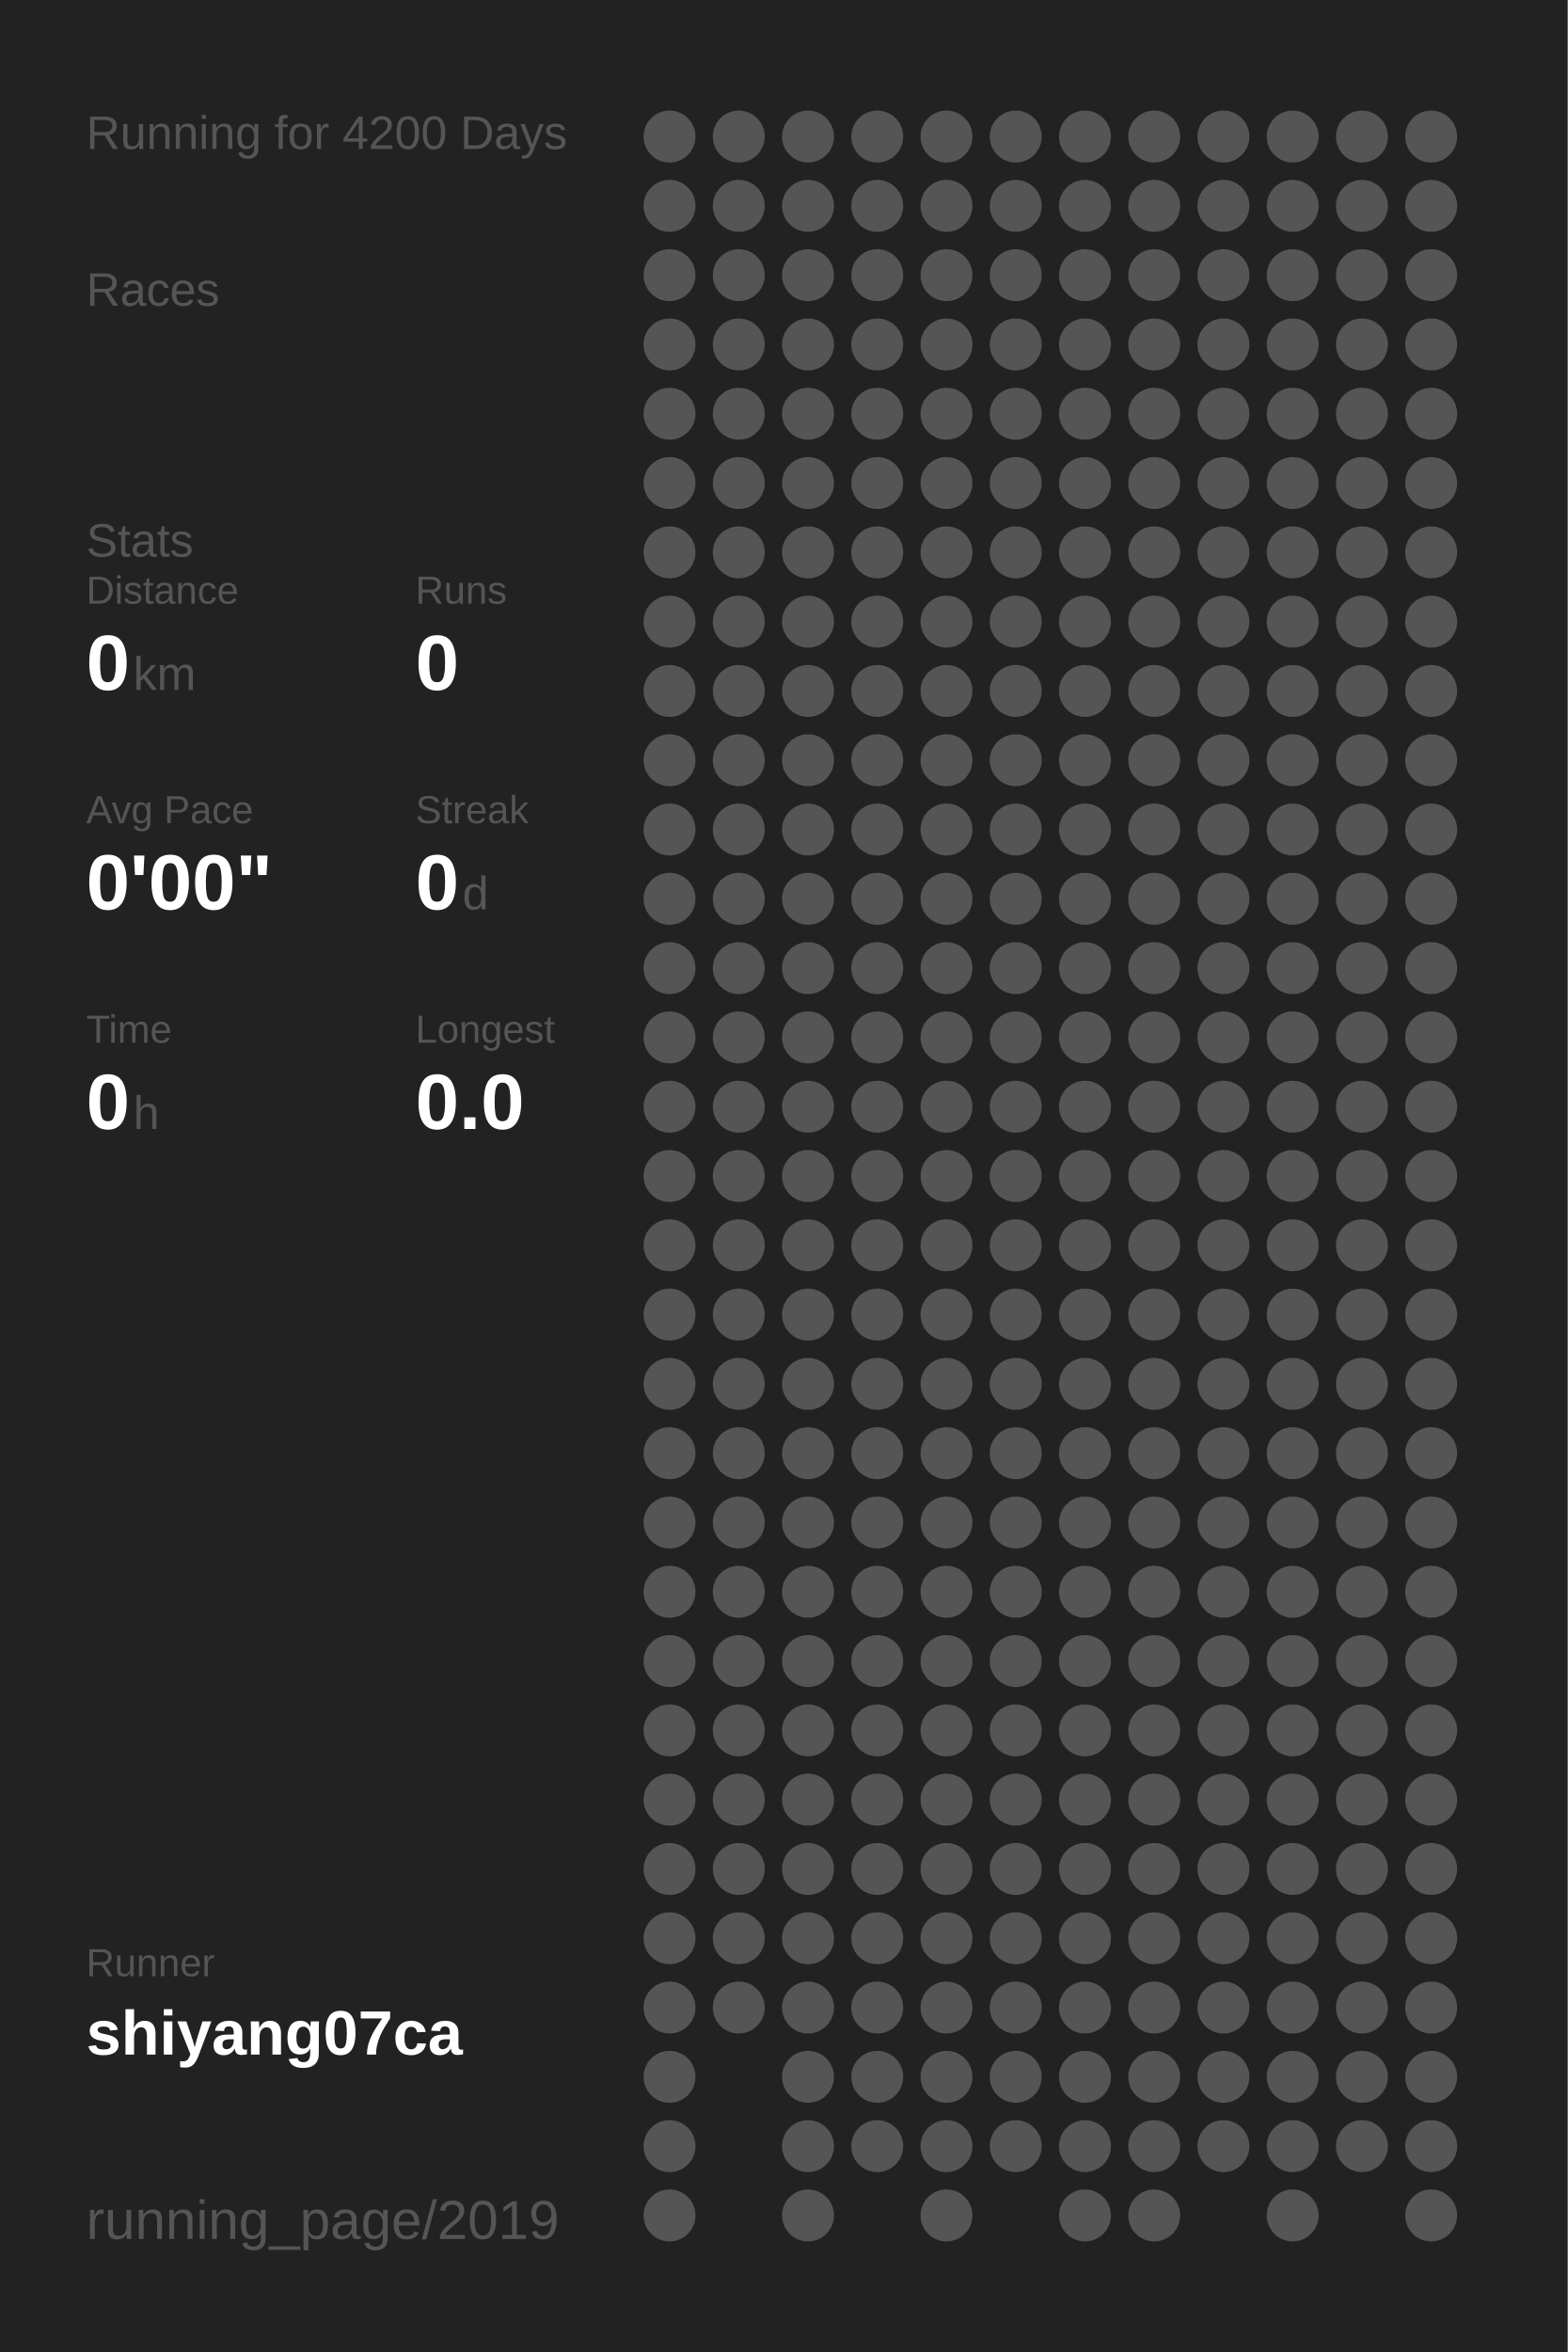
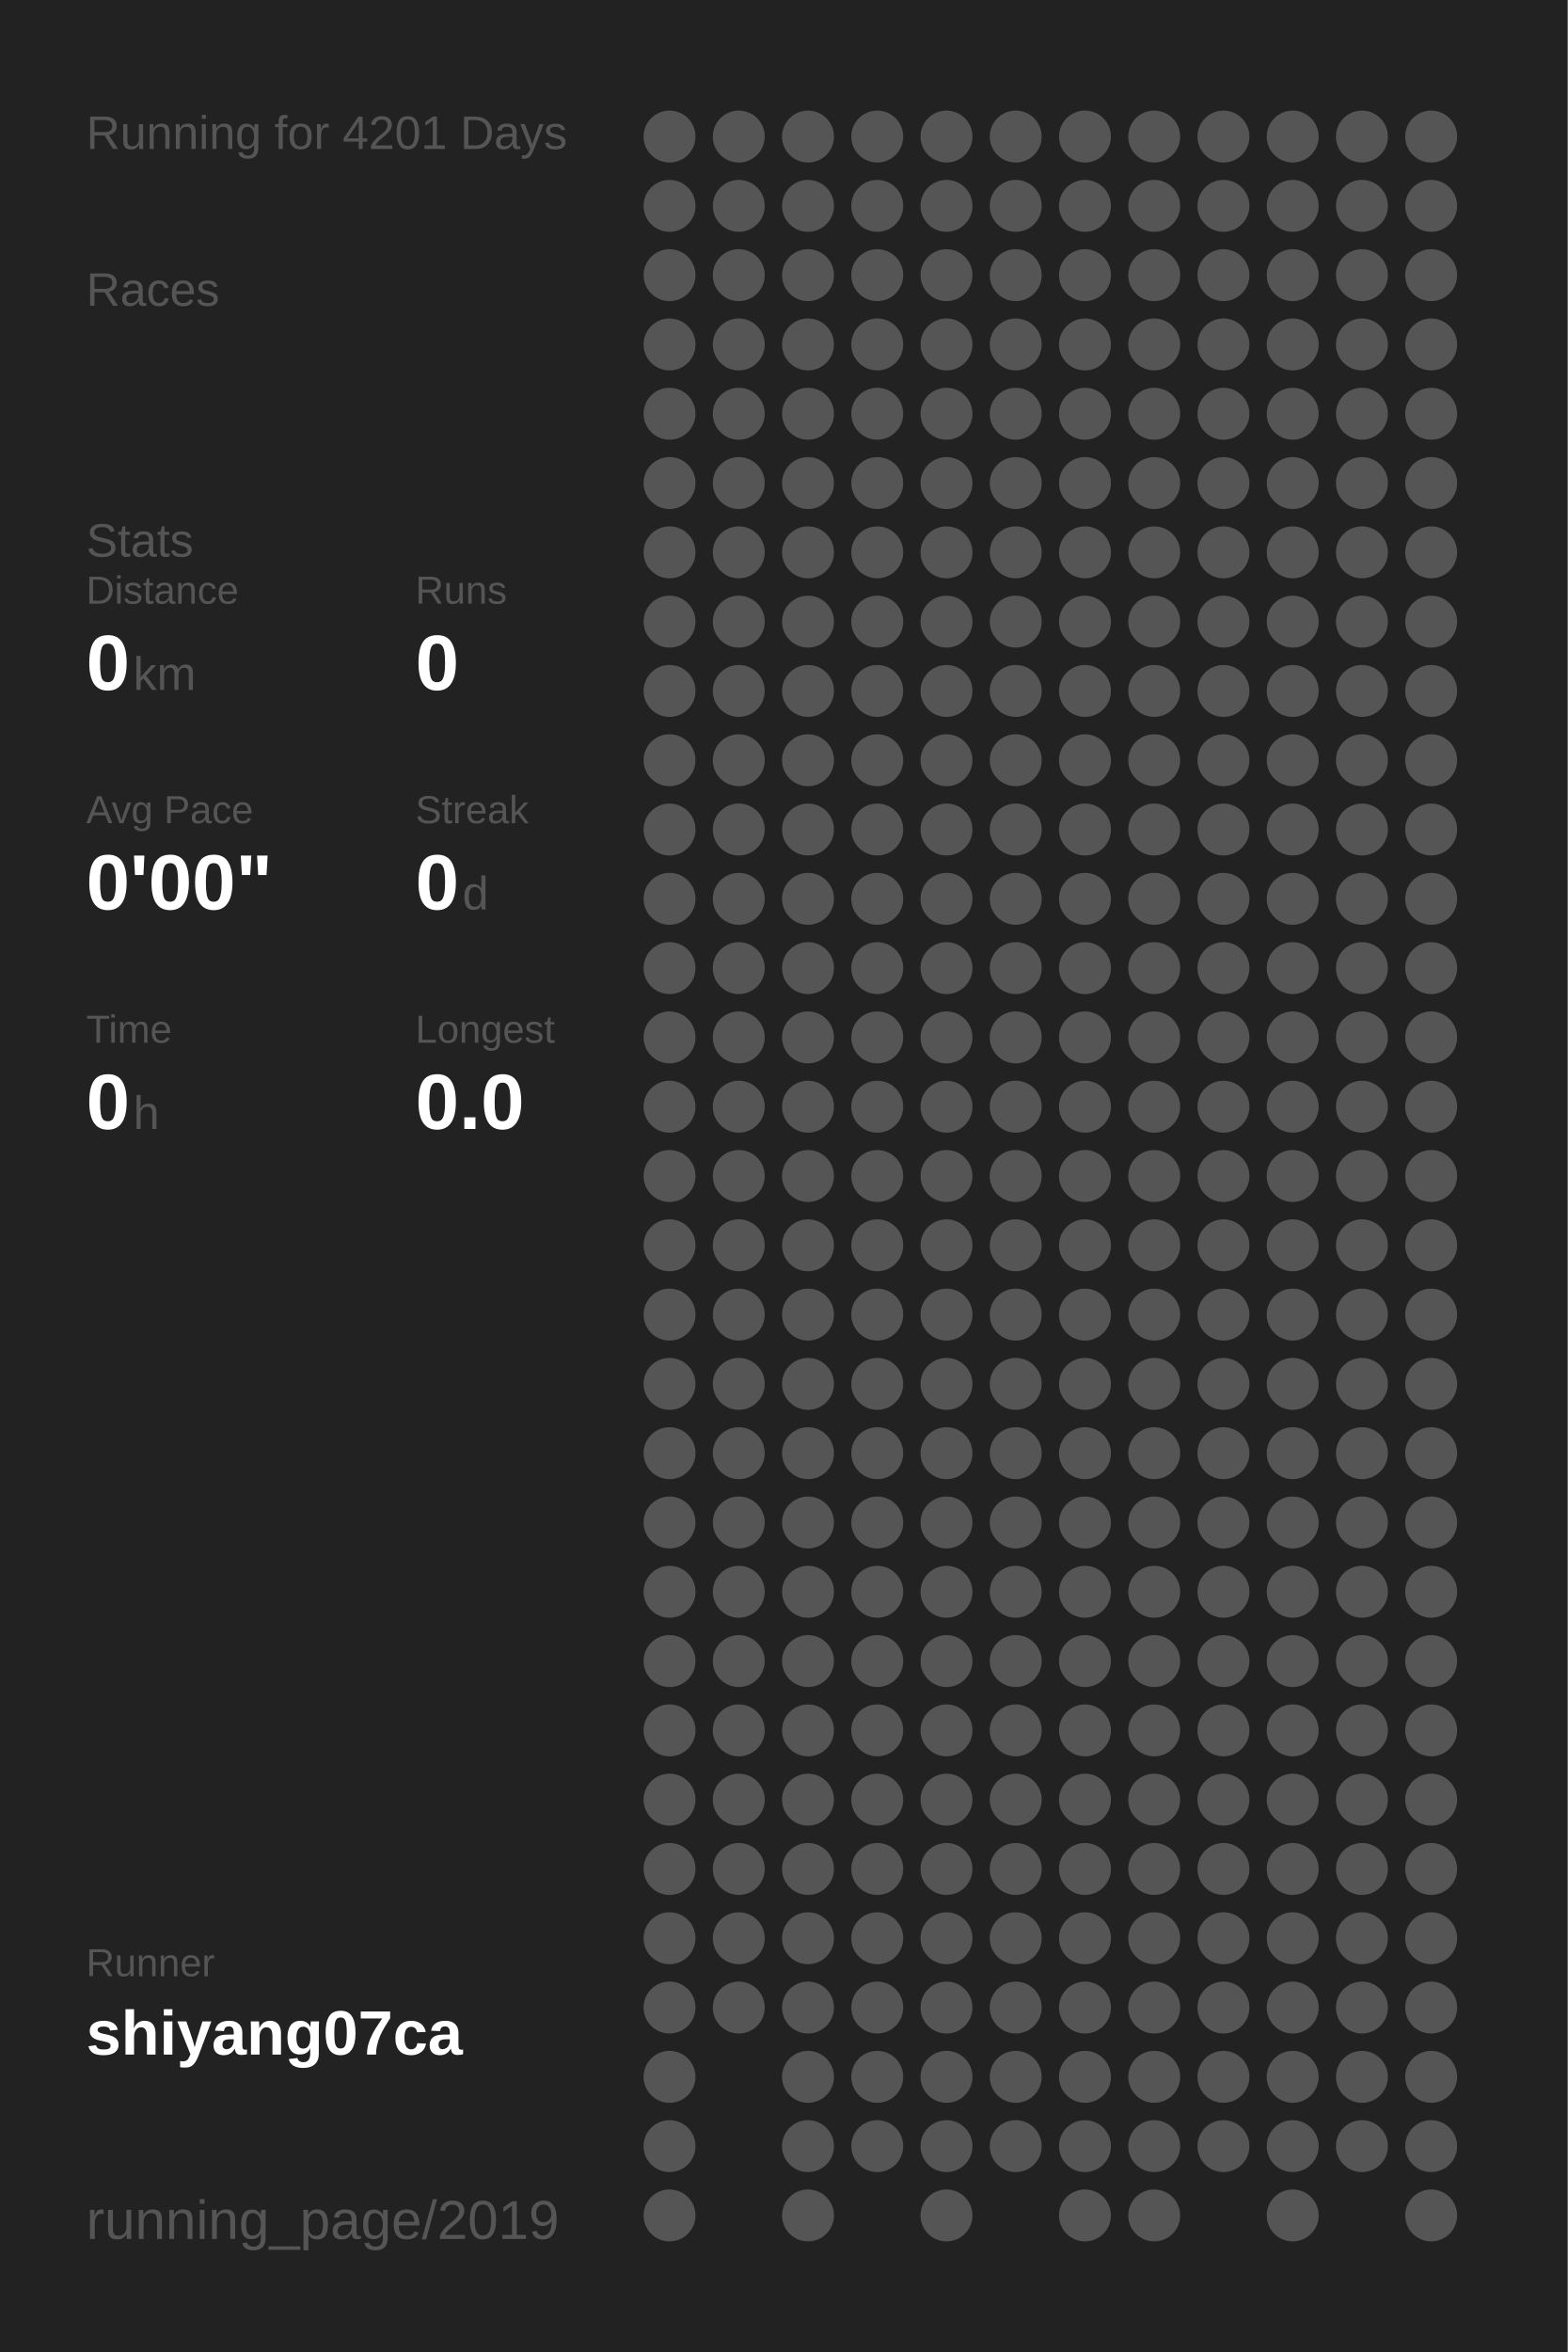
<svg xmlns="http://www.w3.org/2000/svg" baseProfile="full" height="300mm" version="1.1" viewBox="0,0,200,300" width="200mm">
  <defs />
  <rect fill="#222222" height="300" width="200" x="0" y="0" />
-   <text fill="#555555" style="font-size:6px; font-family:Arial;" x="11" y="19">Running for 4200 Days</text>
+   <text fill="#555555" style="font-size:6px; font-family:Arial;" x="11" y="19">Running for 4201 Days</text>
  <text fill="#555555" style="font-size:6px; font-family:Arial;" x="11" y="39">Races</text>
  <text fill="#555555" style="font-size:6px; font-family:Arial;" x="11" y="71">Stats</text>
  <text fill="#555555" style="font-size:5px; font-family:Arial;" x="11" y="77">Distance</text>
  <text fill="#FFFFFF" style="font-size:10px; font-family:Arial; font-weight:bold;" x="11" y="88">0</text>
  <text fill="#555555" style="font-size:6px; font-family:Arial;" x="17" y="88">km</text>
  <text fill="#555555" style="font-size:5px; font-family:Arial;" x="53" y="77">Runs</text>
  <text fill="#FFFFFF" style="font-size:10px; font-family:Arial; font-weight:bold;" x="53" y="88">0</text>
  <text fill="#555555" style="font-size:5px; font-family:Arial;" x="11" y="105">Avg Pace</text>
  <text fill="#FFFFFF" style="font-size:10px; font-family:Arial; font-weight:bold;" x="11" y="116">0'00"</text>
  <text fill="#555555" style="font-size:5px; font-family:Arial;" x="53" y="105">Streak</text>
  <text fill="#FFFFFF" style="font-size:10px; font-family:Arial; font-weight:bold;" x="53" y="116">0</text>
  <text fill="#555555" style="font-size:6px; font-family:Arial;" x="59" y="116">d</text>
  <text fill="#555555" style="font-size:5px; font-family:Arial;" x="11" y="133">Time</text>
  <text fill="#FFFFFF" style="font-size:10px; font-family:Arial; font-weight:bold;" x="11" y="144">0</text>
  <text fill="#555555" style="font-size:6px; font-family:Arial;" x="17" y="144">h</text>
  <text fill="#555555" style="font-size:5px; font-family:Arial;" x="53" y="133">Longest</text>
  <text fill="#FFFFFF" style="font-size:10px; font-family:Arial; font-weight:bold;" x="53" y="144">0.0</text>
  <text fill="#555555" style="font-size:5px; font-family:Arial;" x="11" y="252.065">Runner</text>
  <text fill="#FFFFFF" style="font-size:8px; font-family:Arial; font-weight:bold;" x="11" y="262.065">shiyang07ca</text>
  <text fill="#555555" style="font-size:7px; font-family:Arial;" x="11" y="285.581">running_page/2019</text>
  <circle cx="85.417" cy="17.419" fill="#555555" r="3.312" />
  <circle cx="85.417" cy="26.258" fill="#555555" r="3.312" />
  <circle cx="85.417" cy="35.097" fill="#555555" r="3.312" />
  <circle cx="85.417" cy="43.935" fill="#555555" r="3.312" />
  <circle cx="85.417" cy="52.774" fill="#555555" r="3.312" />
  <circle cx="85.417" cy="61.613" fill="#555555" r="3.312" />
  <circle cx="85.417" cy="70.452" fill="#555555" r="3.312" />
  <circle cx="85.417" cy="79.29" fill="#555555" r="3.312" />
  <circle cx="85.417" cy="88.129" fill="#555555" r="3.312" />
  <circle cx="85.417" cy="96.968" fill="#555555" r="3.312" />
  <circle cx="85.417" cy="105.806" fill="#555555" r="3.312" />
  <circle cx="85.417" cy="114.645" fill="#555555" r="3.312" />
  <circle cx="85.417" cy="123.484" fill="#555555" r="3.312" />
  <circle cx="85.417" cy="132.323" fill="#555555" r="3.312" />
  <circle cx="85.417" cy="141.161" fill="#555555" r="3.312" />
  <circle cx="85.417" cy="150" fill="#555555" r="3.312" />
  <circle cx="85.417" cy="158.839" fill="#555555" r="3.312" />
  <circle cx="85.417" cy="167.677" fill="#555555" r="3.312" />
  <circle cx="85.417" cy="176.516" fill="#555555" r="3.312" />
  <circle cx="85.417" cy="185.355" fill="#555555" r="3.312" />
  <circle cx="85.417" cy="194.194" fill="#555555" r="3.312" />
  <circle cx="85.417" cy="203.032" fill="#555555" r="3.312" />
  <circle cx="85.417" cy="211.871" fill="#555555" r="3.312" />
  <circle cx="85.417" cy="220.71" fill="#555555" r="3.312" />
  <circle cx="85.417" cy="229.548" fill="#555555" r="3.312" />
  <circle cx="85.417" cy="238.387" fill="#555555" r="3.312" />
  <circle cx="85.417" cy="247.226" fill="#555555" r="3.312" />
  <circle cx="85.417" cy="256.065" fill="#555555" r="3.312" />
  <circle cx="85.417" cy="264.903" fill="#555555" r="3.312" />
  <circle cx="85.417" cy="273.742" fill="#555555" r="3.312" />
  <circle cx="85.417" cy="282.581" fill="#555555" r="3.312" />
  <circle cx="94.25" cy="17.419" fill="#555555" r="3.312" />
  <circle cx="94.25" cy="26.258" fill="#555555" r="3.312" />
  <circle cx="94.25" cy="35.097" fill="#555555" r="3.312" />
  <circle cx="94.25" cy="43.935" fill="#555555" r="3.312" />
  <circle cx="94.25" cy="52.774" fill="#555555" r="3.312" />
  <circle cx="94.25" cy="61.613" fill="#555555" r="3.312" />
  <circle cx="94.25" cy="70.452" fill="#555555" r="3.312" />
  <circle cx="94.25" cy="79.29" fill="#555555" r="3.312" />
  <circle cx="94.25" cy="88.129" fill="#555555" r="3.312" />
  <circle cx="94.25" cy="96.968" fill="#555555" r="3.312" />
  <circle cx="94.25" cy="105.806" fill="#555555" r="3.312" />
  <circle cx="94.25" cy="114.645" fill="#555555" r="3.312" />
  <circle cx="94.25" cy="123.484" fill="#555555" r="3.312" />
  <circle cx="94.25" cy="132.323" fill="#555555" r="3.312" />
  <circle cx="94.25" cy="141.161" fill="#555555" r="3.312" />
  <circle cx="94.25" cy="150" fill="#555555" r="3.312" />
  <circle cx="94.25" cy="158.839" fill="#555555" r="3.312" />
  <circle cx="94.25" cy="167.677" fill="#555555" r="3.312" />
  <circle cx="94.25" cy="176.516" fill="#555555" r="3.312" />
  <circle cx="94.25" cy="185.355" fill="#555555" r="3.312" />
  <circle cx="94.25" cy="194.194" fill="#555555" r="3.312" />
  <circle cx="94.25" cy="203.032" fill="#555555" r="3.312" />
  <circle cx="94.25" cy="211.871" fill="#555555" r="3.312" />
  <circle cx="94.25" cy="220.71" fill="#555555" r="3.312" />
  <circle cx="94.25" cy="229.548" fill="#555555" r="3.312" />
  <circle cx="94.25" cy="238.387" fill="#555555" r="3.312" />
  <circle cx="94.25" cy="247.226" fill="#555555" r="3.312" />
  <circle cx="94.25" cy="256.065" fill="#555555" r="3.312" />
  <circle cx="103.083" cy="17.419" fill="#555555" r="3.312" />
  <circle cx="103.083" cy="26.258" fill="#555555" r="3.312" />
  <circle cx="103.083" cy="35.097" fill="#555555" r="3.312" />
  <circle cx="103.083" cy="43.935" fill="#555555" r="3.312" />
  <circle cx="103.083" cy="52.774" fill="#555555" r="3.312" />
  <circle cx="103.083" cy="61.613" fill="#555555" r="3.312" />
  <circle cx="103.083" cy="70.452" fill="#555555" r="3.312" />
  <circle cx="103.083" cy="79.29" fill="#555555" r="3.312" />
  <circle cx="103.083" cy="88.129" fill="#555555" r="3.312" />
  <circle cx="103.083" cy="96.968" fill="#555555" r="3.312" />
  <circle cx="103.083" cy="105.806" fill="#555555" r="3.312" />
  <circle cx="103.083" cy="114.645" fill="#555555" r="3.312" />
  <circle cx="103.083" cy="123.484" fill="#555555" r="3.312" />
  <circle cx="103.083" cy="132.323" fill="#555555" r="3.312" />
  <circle cx="103.083" cy="141.161" fill="#555555" r="3.312" />
  <circle cx="103.083" cy="150" fill="#555555" r="3.312" />
  <circle cx="103.083" cy="158.839" fill="#555555" r="3.312" />
  <circle cx="103.083" cy="167.677" fill="#555555" r="3.312" />
  <circle cx="103.083" cy="176.516" fill="#555555" r="3.312" />
  <circle cx="103.083" cy="185.355" fill="#555555" r="3.312" />
  <circle cx="103.083" cy="194.194" fill="#555555" r="3.312" />
  <circle cx="103.083" cy="203.032" fill="#555555" r="3.312" />
  <circle cx="103.083" cy="211.871" fill="#555555" r="3.312" />
  <circle cx="103.083" cy="220.71" fill="#555555" r="3.312" />
  <circle cx="103.083" cy="229.548" fill="#555555" r="3.312" />
  <circle cx="103.083" cy="238.387" fill="#555555" r="3.312" />
  <circle cx="103.083" cy="247.226" fill="#555555" r="3.312" />
  <circle cx="103.083" cy="256.065" fill="#555555" r="3.312" />
  <circle cx="103.083" cy="264.903" fill="#555555" r="3.312" />
  <circle cx="103.083" cy="273.742" fill="#555555" r="3.312" />
  <circle cx="103.083" cy="282.581" fill="#555555" r="3.312" />
  <circle cx="111.917" cy="17.419" fill="#555555" r="3.312" />
  <circle cx="111.917" cy="26.258" fill="#555555" r="3.312" />
  <circle cx="111.917" cy="35.097" fill="#555555" r="3.312" />
  <circle cx="111.917" cy="43.935" fill="#555555" r="3.312" />
  <circle cx="111.917" cy="52.774" fill="#555555" r="3.312" />
  <circle cx="111.917" cy="61.613" fill="#555555" r="3.312" />
  <circle cx="111.917" cy="70.452" fill="#555555" r="3.312" />
  <circle cx="111.917" cy="79.29" fill="#555555" r="3.312" />
  <circle cx="111.917" cy="88.129" fill="#555555" r="3.312" />
  <circle cx="111.917" cy="96.968" fill="#555555" r="3.312" />
  <circle cx="111.917" cy="105.806" fill="#555555" r="3.312" />
  <circle cx="111.917" cy="114.645" fill="#555555" r="3.312" />
  <circle cx="111.917" cy="123.484" fill="#555555" r="3.312" />
  <circle cx="111.917" cy="132.323" fill="#555555" r="3.312" />
  <circle cx="111.917" cy="141.161" fill="#555555" r="3.312" />
  <circle cx="111.917" cy="150" fill="#555555" r="3.312" />
  <circle cx="111.917" cy="158.839" fill="#555555" r="3.312" />
  <circle cx="111.917" cy="167.677" fill="#555555" r="3.312" />
  <circle cx="111.917" cy="176.516" fill="#555555" r="3.312" />
  <circle cx="111.917" cy="185.355" fill="#555555" r="3.312" />
  <circle cx="111.917" cy="194.194" fill="#555555" r="3.312" />
  <circle cx="111.917" cy="203.032" fill="#555555" r="3.312" />
  <circle cx="111.917" cy="211.871" fill="#555555" r="3.312" />
  <circle cx="111.917" cy="220.71" fill="#555555" r="3.312" />
  <circle cx="111.917" cy="229.548" fill="#555555" r="3.312" />
  <circle cx="111.917" cy="238.387" fill="#555555" r="3.312" />
  <circle cx="111.917" cy="247.226" fill="#555555" r="3.312" />
  <circle cx="111.917" cy="256.065" fill="#555555" r="3.312" />
  <circle cx="111.917" cy="264.903" fill="#555555" r="3.312" />
  <circle cx="111.917" cy="273.742" fill="#555555" r="3.312" />
  <circle cx="120.75" cy="17.419" fill="#555555" r="3.312" />
  <circle cx="120.75" cy="26.258" fill="#555555" r="3.312" />
  <circle cx="120.75" cy="35.097" fill="#555555" r="3.312" />
  <circle cx="120.75" cy="43.935" fill="#555555" r="3.312" />
  <circle cx="120.75" cy="52.774" fill="#555555" r="3.312" />
  <circle cx="120.75" cy="61.613" fill="#555555" r="3.312" />
  <circle cx="120.75" cy="70.452" fill="#555555" r="3.312" />
  <circle cx="120.75" cy="79.29" fill="#555555" r="3.312" />
  <circle cx="120.75" cy="88.129" fill="#555555" r="3.312" />
  <circle cx="120.75" cy="96.968" fill="#555555" r="3.312" />
  <circle cx="120.75" cy="105.806" fill="#555555" r="3.312" />
  <circle cx="120.75" cy="114.645" fill="#555555" r="3.312" />
  <circle cx="120.75" cy="123.484" fill="#555555" r="3.312" />
  <circle cx="120.75" cy="132.323" fill="#555555" r="3.312" />
  <circle cx="120.75" cy="141.161" fill="#555555" r="3.312" />
  <circle cx="120.75" cy="150" fill="#555555" r="3.312" />
  <circle cx="120.75" cy="158.839" fill="#555555" r="3.312" />
  <circle cx="120.75" cy="167.677" fill="#555555" r="3.312" />
  <circle cx="120.75" cy="176.516" fill="#555555" r="3.312" />
  <circle cx="120.75" cy="185.355" fill="#555555" r="3.312" />
  <circle cx="120.75" cy="194.194" fill="#555555" r="3.312" />
  <circle cx="120.75" cy="203.032" fill="#555555" r="3.312" />
  <circle cx="120.75" cy="211.871" fill="#555555" r="3.312" />
  <circle cx="120.75" cy="220.71" fill="#555555" r="3.312" />
  <circle cx="120.75" cy="229.548" fill="#555555" r="3.312" />
  <circle cx="120.75" cy="238.387" fill="#555555" r="3.312" />
  <circle cx="120.75" cy="247.226" fill="#555555" r="3.312" />
  <circle cx="120.75" cy="256.065" fill="#555555" r="3.312" />
  <circle cx="120.75" cy="264.903" fill="#555555" r="3.312" />
  <circle cx="120.75" cy="273.742" fill="#555555" r="3.312" />
  <circle cx="120.75" cy="282.581" fill="#555555" r="3.312" />
  <circle cx="129.583" cy="17.419" fill="#555555" r="3.312" />
  <circle cx="129.583" cy="26.258" fill="#555555" r="3.312" />
  <circle cx="129.583" cy="35.097" fill="#555555" r="3.312" />
  <circle cx="129.583" cy="43.935" fill="#555555" r="3.312" />
  <circle cx="129.583" cy="52.774" fill="#555555" r="3.312" />
  <circle cx="129.583" cy="61.613" fill="#555555" r="3.312" />
  <circle cx="129.583" cy="70.452" fill="#555555" r="3.312" />
  <circle cx="129.583" cy="79.29" fill="#555555" r="3.312" />
  <circle cx="129.583" cy="88.129" fill="#555555" r="3.312" />
  <circle cx="129.583" cy="96.968" fill="#555555" r="3.312" />
  <circle cx="129.583" cy="105.806" fill="#555555" r="3.312" />
  <circle cx="129.583" cy="114.645" fill="#555555" r="3.312" />
  <circle cx="129.583" cy="123.484" fill="#555555" r="3.312" />
  <circle cx="129.583" cy="132.323" fill="#555555" r="3.312" />
  <circle cx="129.583" cy="141.161" fill="#555555" r="3.312" />
  <circle cx="129.583" cy="150" fill="#555555" r="3.312" />
  <circle cx="129.583" cy="158.839" fill="#555555" r="3.312" />
  <circle cx="129.583" cy="167.677" fill="#555555" r="3.312" />
  <circle cx="129.583" cy="176.516" fill="#555555" r="3.312" />
  <circle cx="129.583" cy="185.355" fill="#555555" r="3.312" />
  <circle cx="129.583" cy="194.194" fill="#555555" r="3.312" />
  <circle cx="129.583" cy="203.032" fill="#555555" r="3.312" />
  <circle cx="129.583" cy="211.871" fill="#555555" r="3.312" />
  <circle cx="129.583" cy="220.71" fill="#555555" r="3.312" />
  <circle cx="129.583" cy="229.548" fill="#555555" r="3.312" />
  <circle cx="129.583" cy="238.387" fill="#555555" r="3.312" />
  <circle cx="129.583" cy="247.226" fill="#555555" r="3.312" />
  <circle cx="129.583" cy="256.065" fill="#555555" r="3.312" />
  <circle cx="129.583" cy="264.903" fill="#555555" r="3.312" />
  <circle cx="129.583" cy="273.742" fill="#555555" r="3.312" />
  <circle cx="138.417" cy="17.419" fill="#555555" r="3.312" />
  <circle cx="138.417" cy="26.258" fill="#555555" r="3.312" />
  <circle cx="138.417" cy="35.097" fill="#555555" r="3.312" />
  <circle cx="138.417" cy="43.935" fill="#555555" r="3.312" />
  <circle cx="138.417" cy="52.774" fill="#555555" r="3.312" />
  <circle cx="138.417" cy="61.613" fill="#555555" r="3.312" />
  <circle cx="138.417" cy="70.452" fill="#555555" r="3.312" />
  <circle cx="138.417" cy="79.29" fill="#555555" r="3.312" />
  <circle cx="138.417" cy="88.129" fill="#555555" r="3.312" />
  <circle cx="138.417" cy="96.968" fill="#555555" r="3.312" />
  <circle cx="138.417" cy="105.806" fill="#555555" r="3.312" />
  <circle cx="138.417" cy="114.645" fill="#555555" r="3.312" />
  <circle cx="138.417" cy="123.484" fill="#555555" r="3.312" />
  <circle cx="138.417" cy="132.323" fill="#555555" r="3.312" />
  <circle cx="138.417" cy="141.161" fill="#555555" r="3.312" />
  <circle cx="138.417" cy="150" fill="#555555" r="3.312" />
  <circle cx="138.417" cy="158.839" fill="#555555" r="3.312" />
  <circle cx="138.417" cy="167.677" fill="#555555" r="3.312" />
  <circle cx="138.417" cy="176.516" fill="#555555" r="3.312" />
  <circle cx="138.417" cy="185.355" fill="#555555" r="3.312" />
  <circle cx="138.417" cy="194.194" fill="#555555" r="3.312" />
  <circle cx="138.417" cy="203.032" fill="#555555" r="3.312" />
  <circle cx="138.417" cy="211.871" fill="#555555" r="3.312" />
  <circle cx="138.417" cy="220.71" fill="#555555" r="3.312" />
  <circle cx="138.417" cy="229.548" fill="#555555" r="3.312" />
  <circle cx="138.417" cy="238.387" fill="#555555" r="3.312" />
  <circle cx="138.417" cy="247.226" fill="#555555" r="3.312" />
  <circle cx="138.417" cy="256.065" fill="#555555" r="3.312" />
  <circle cx="138.417" cy="264.903" fill="#555555" r="3.312" />
  <circle cx="138.417" cy="273.742" fill="#555555" r="3.312" />
  <circle cx="138.417" cy="282.581" fill="#555555" r="3.312" />
  <circle cx="147.25" cy="17.419" fill="#555555" r="3.312" />
  <circle cx="147.25" cy="26.258" fill="#555555" r="3.312" />
  <circle cx="147.25" cy="35.097" fill="#555555" r="3.312" />
  <circle cx="147.25" cy="43.935" fill="#555555" r="3.312" />
  <circle cx="147.25" cy="52.774" fill="#555555" r="3.312" />
  <circle cx="147.25" cy="61.613" fill="#555555" r="3.312" />
  <circle cx="147.25" cy="70.452" fill="#555555" r="3.312" />
  <circle cx="147.25" cy="79.29" fill="#555555" r="3.312" />
  <circle cx="147.25" cy="88.129" fill="#555555" r="3.312" />
  <circle cx="147.25" cy="96.968" fill="#555555" r="3.312" />
  <circle cx="147.25" cy="105.806" fill="#555555" r="3.312" />
  <circle cx="147.25" cy="114.645" fill="#555555" r="3.312" />
  <circle cx="147.25" cy="123.484" fill="#555555" r="3.312" />
  <circle cx="147.25" cy="132.323" fill="#555555" r="3.312" />
  <circle cx="147.25" cy="141.161" fill="#555555" r="3.312" />
  <circle cx="147.25" cy="150" fill="#555555" r="3.312" />
  <circle cx="147.25" cy="158.839" fill="#555555" r="3.312" />
  <circle cx="147.25" cy="167.677" fill="#555555" r="3.312" />
  <circle cx="147.25" cy="176.516" fill="#555555" r="3.312" />
  <circle cx="147.25" cy="185.355" fill="#555555" r="3.312" />
  <circle cx="147.25" cy="194.194" fill="#555555" r="3.312" />
  <circle cx="147.25" cy="203.032" fill="#555555" r="3.312" />
  <circle cx="147.25" cy="211.871" fill="#555555" r="3.312" />
  <circle cx="147.25" cy="220.71" fill="#555555" r="3.312" />
  <circle cx="147.25" cy="229.548" fill="#555555" r="3.312" />
  <circle cx="147.25" cy="238.387" fill="#555555" r="3.312" />
  <circle cx="147.25" cy="247.226" fill="#555555" r="3.312" />
  <circle cx="147.25" cy="256.065" fill="#555555" r="3.312" />
  <circle cx="147.25" cy="264.903" fill="#555555" r="3.312" />
  <circle cx="147.25" cy="273.742" fill="#555555" r="3.312" />
  <circle cx="147.25" cy="282.581" fill="#555555" r="3.312" />
  <circle cx="156.083" cy="17.419" fill="#555555" r="3.312" />
  <circle cx="156.083" cy="26.258" fill="#555555" r="3.312" />
  <circle cx="156.083" cy="35.097" fill="#555555" r="3.312" />
  <circle cx="156.083" cy="43.935" fill="#555555" r="3.312" />
  <circle cx="156.083" cy="52.774" fill="#555555" r="3.312" />
  <circle cx="156.083" cy="61.613" fill="#555555" r="3.312" />
  <circle cx="156.083" cy="70.452" fill="#555555" r="3.312" />
  <circle cx="156.083" cy="79.29" fill="#555555" r="3.312" />
  <circle cx="156.083" cy="88.129" fill="#555555" r="3.312" />
  <circle cx="156.083" cy="96.968" fill="#555555" r="3.312" />
  <circle cx="156.083" cy="105.806" fill="#555555" r="3.312" />
  <circle cx="156.083" cy="114.645" fill="#555555" r="3.312" />
  <circle cx="156.083" cy="123.484" fill="#555555" r="3.312" />
  <circle cx="156.083" cy="132.323" fill="#555555" r="3.312" />
  <circle cx="156.083" cy="141.161" fill="#555555" r="3.312" />
  <circle cx="156.083" cy="150" fill="#555555" r="3.312" />
  <circle cx="156.083" cy="158.839" fill="#555555" r="3.312" />
  <circle cx="156.083" cy="167.677" fill="#555555" r="3.312" />
  <circle cx="156.083" cy="176.516" fill="#555555" r="3.312" />
  <circle cx="156.083" cy="185.355" fill="#555555" r="3.312" />
  <circle cx="156.083" cy="194.194" fill="#555555" r="3.312" />
  <circle cx="156.083" cy="203.032" fill="#555555" r="3.312" />
  <circle cx="156.083" cy="211.871" fill="#555555" r="3.312" />
  <circle cx="156.083" cy="220.71" fill="#555555" r="3.312" />
  <circle cx="156.083" cy="229.548" fill="#555555" r="3.312" />
  <circle cx="156.083" cy="238.387" fill="#555555" r="3.312" />
  <circle cx="156.083" cy="247.226" fill="#555555" r="3.312" />
  <circle cx="156.083" cy="256.065" fill="#555555" r="3.312" />
  <circle cx="156.083" cy="264.903" fill="#555555" r="3.312" />
  <circle cx="156.083" cy="273.742" fill="#555555" r="3.312" />
  <circle cx="164.917" cy="17.419" fill="#555555" r="3.312" />
  <circle cx="164.917" cy="26.258" fill="#555555" r="3.312" />
  <circle cx="164.917" cy="35.097" fill="#555555" r="3.312" />
  <circle cx="164.917" cy="43.935" fill="#555555" r="3.312" />
  <circle cx="164.917" cy="52.774" fill="#555555" r="3.312" />
  <circle cx="164.917" cy="61.613" fill="#555555" r="3.312" />
  <circle cx="164.917" cy="70.452" fill="#555555" r="3.312" />
  <circle cx="164.917" cy="79.29" fill="#555555" r="3.312" />
  <circle cx="164.917" cy="88.129" fill="#555555" r="3.312" />
  <circle cx="164.917" cy="96.968" fill="#555555" r="3.312" />
  <circle cx="164.917" cy="105.806" fill="#555555" r="3.312" />
  <circle cx="164.917" cy="114.645" fill="#555555" r="3.312" />
  <circle cx="164.917" cy="123.484" fill="#555555" r="3.312" />
  <circle cx="164.917" cy="132.323" fill="#555555" r="3.312" />
  <circle cx="164.917" cy="141.161" fill="#555555" r="3.312" />
  <circle cx="164.917" cy="150" fill="#555555" r="3.312" />
  <circle cx="164.917" cy="158.839" fill="#555555" r="3.312" />
  <circle cx="164.917" cy="167.677" fill="#555555" r="3.312" />
  <circle cx="164.917" cy="176.516" fill="#555555" r="3.312" />
  <circle cx="164.917" cy="185.355" fill="#555555" r="3.312" />
  <circle cx="164.917" cy="194.194" fill="#555555" r="3.312" />
  <circle cx="164.917" cy="203.032" fill="#555555" r="3.312" />
  <circle cx="164.917" cy="211.871" fill="#555555" r="3.312" />
  <circle cx="164.917" cy="220.71" fill="#555555" r="3.312" />
  <circle cx="164.917" cy="229.548" fill="#555555" r="3.312" />
  <circle cx="164.917" cy="238.387" fill="#555555" r="3.312" />
  <circle cx="164.917" cy="247.226" fill="#555555" r="3.312" />
  <circle cx="164.917" cy="256.065" fill="#555555" r="3.312" />
  <circle cx="164.917" cy="264.903" fill="#555555" r="3.312" />
  <circle cx="164.917" cy="273.742" fill="#555555" r="3.312" />
  <circle cx="164.917" cy="282.581" fill="#555555" r="3.312" />
  <circle cx="173.75" cy="17.419" fill="#555555" r="3.312" />
  <circle cx="173.75" cy="26.258" fill="#555555" r="3.312" />
  <circle cx="173.75" cy="35.097" fill="#555555" r="3.312" />
  <circle cx="173.75" cy="43.935" fill="#555555" r="3.312" />
  <circle cx="173.75" cy="52.774" fill="#555555" r="3.312" />
  <circle cx="173.75" cy="61.613" fill="#555555" r="3.312" />
  <circle cx="173.75" cy="70.452" fill="#555555" r="3.312" />
  <circle cx="173.75" cy="79.29" fill="#555555" r="3.312" />
  <circle cx="173.75" cy="88.129" fill="#555555" r="3.312" />
  <circle cx="173.75" cy="96.968" fill="#555555" r="3.312" />
  <circle cx="173.75" cy="105.806" fill="#555555" r="3.312" />
  <circle cx="173.75" cy="114.645" fill="#555555" r="3.312" />
  <circle cx="173.75" cy="123.484" fill="#555555" r="3.312" />
  <circle cx="173.75" cy="132.323" fill="#555555" r="3.312" />
  <circle cx="173.75" cy="141.161" fill="#555555" r="3.312" />
  <circle cx="173.75" cy="150" fill="#555555" r="3.312" />
  <circle cx="173.75" cy="158.839" fill="#555555" r="3.312" />
  <circle cx="173.75" cy="167.677" fill="#555555" r="3.312" />
  <circle cx="173.75" cy="176.516" fill="#555555" r="3.312" />
  <circle cx="173.75" cy="185.355" fill="#555555" r="3.312" />
  <circle cx="173.75" cy="194.194" fill="#555555" r="3.312" />
  <circle cx="173.75" cy="203.032" fill="#555555" r="3.312" />
  <circle cx="173.75" cy="211.871" fill="#555555" r="3.312" />
  <circle cx="173.75" cy="220.71" fill="#555555" r="3.312" />
  <circle cx="173.75" cy="229.548" fill="#555555" r="3.312" />
  <circle cx="173.75" cy="238.387" fill="#555555" r="3.312" />
  <circle cx="173.75" cy="247.226" fill="#555555" r="3.312" />
  <circle cx="173.75" cy="256.065" fill="#555555" r="3.312" />
  <circle cx="173.75" cy="264.903" fill="#555555" r="3.312" />
  <circle cx="173.75" cy="273.742" fill="#555555" r="3.312" />
  <circle cx="182.583" cy="17.419" fill="#555555" r="3.312" />
  <circle cx="182.583" cy="26.258" fill="#555555" r="3.312" />
  <circle cx="182.583" cy="35.097" fill="#555555" r="3.312" />
  <circle cx="182.583" cy="43.935" fill="#555555" r="3.312" />
  <circle cx="182.583" cy="52.774" fill="#555555" r="3.312" />
  <circle cx="182.583" cy="61.613" fill="#555555" r="3.312" />
  <circle cx="182.583" cy="70.452" fill="#555555" r="3.312" />
  <circle cx="182.583" cy="79.29" fill="#555555" r="3.312" />
  <circle cx="182.583" cy="88.129" fill="#555555" r="3.312" />
  <circle cx="182.583" cy="96.968" fill="#555555" r="3.312" />
  <circle cx="182.583" cy="105.806" fill="#555555" r="3.312" />
  <circle cx="182.583" cy="114.645" fill="#555555" r="3.312" />
  <circle cx="182.583" cy="123.484" fill="#555555" r="3.312" />
  <circle cx="182.583" cy="132.323" fill="#555555" r="3.312" />
  <circle cx="182.583" cy="141.161" fill="#555555" r="3.312" />
  <circle cx="182.583" cy="150" fill="#555555" r="3.312" />
  <circle cx="182.583" cy="158.839" fill="#555555" r="3.312" />
  <circle cx="182.583" cy="167.677" fill="#555555" r="3.312" />
  <circle cx="182.583" cy="176.516" fill="#555555" r="3.312" />
  <circle cx="182.583" cy="185.355" fill="#555555" r="3.312" />
  <circle cx="182.583" cy="194.194" fill="#555555" r="3.312" />
  <circle cx="182.583" cy="203.032" fill="#555555" r="3.312" />
  <circle cx="182.583" cy="211.871" fill="#555555" r="3.312" />
  <circle cx="182.583" cy="220.71" fill="#555555" r="3.312" />
  <circle cx="182.583" cy="229.548" fill="#555555" r="3.312" />
  <circle cx="182.583" cy="238.387" fill="#555555" r="3.312" />
  <circle cx="182.583" cy="247.226" fill="#555555" r="3.312" />
  <circle cx="182.583" cy="256.065" fill="#555555" r="3.312" />
  <circle cx="182.583" cy="264.903" fill="#555555" r="3.312" />
  <circle cx="182.583" cy="273.742" fill="#555555" r="3.312" />
  <circle cx="182.583" cy="282.581" fill="#555555" r="3.312" />
</svg>
